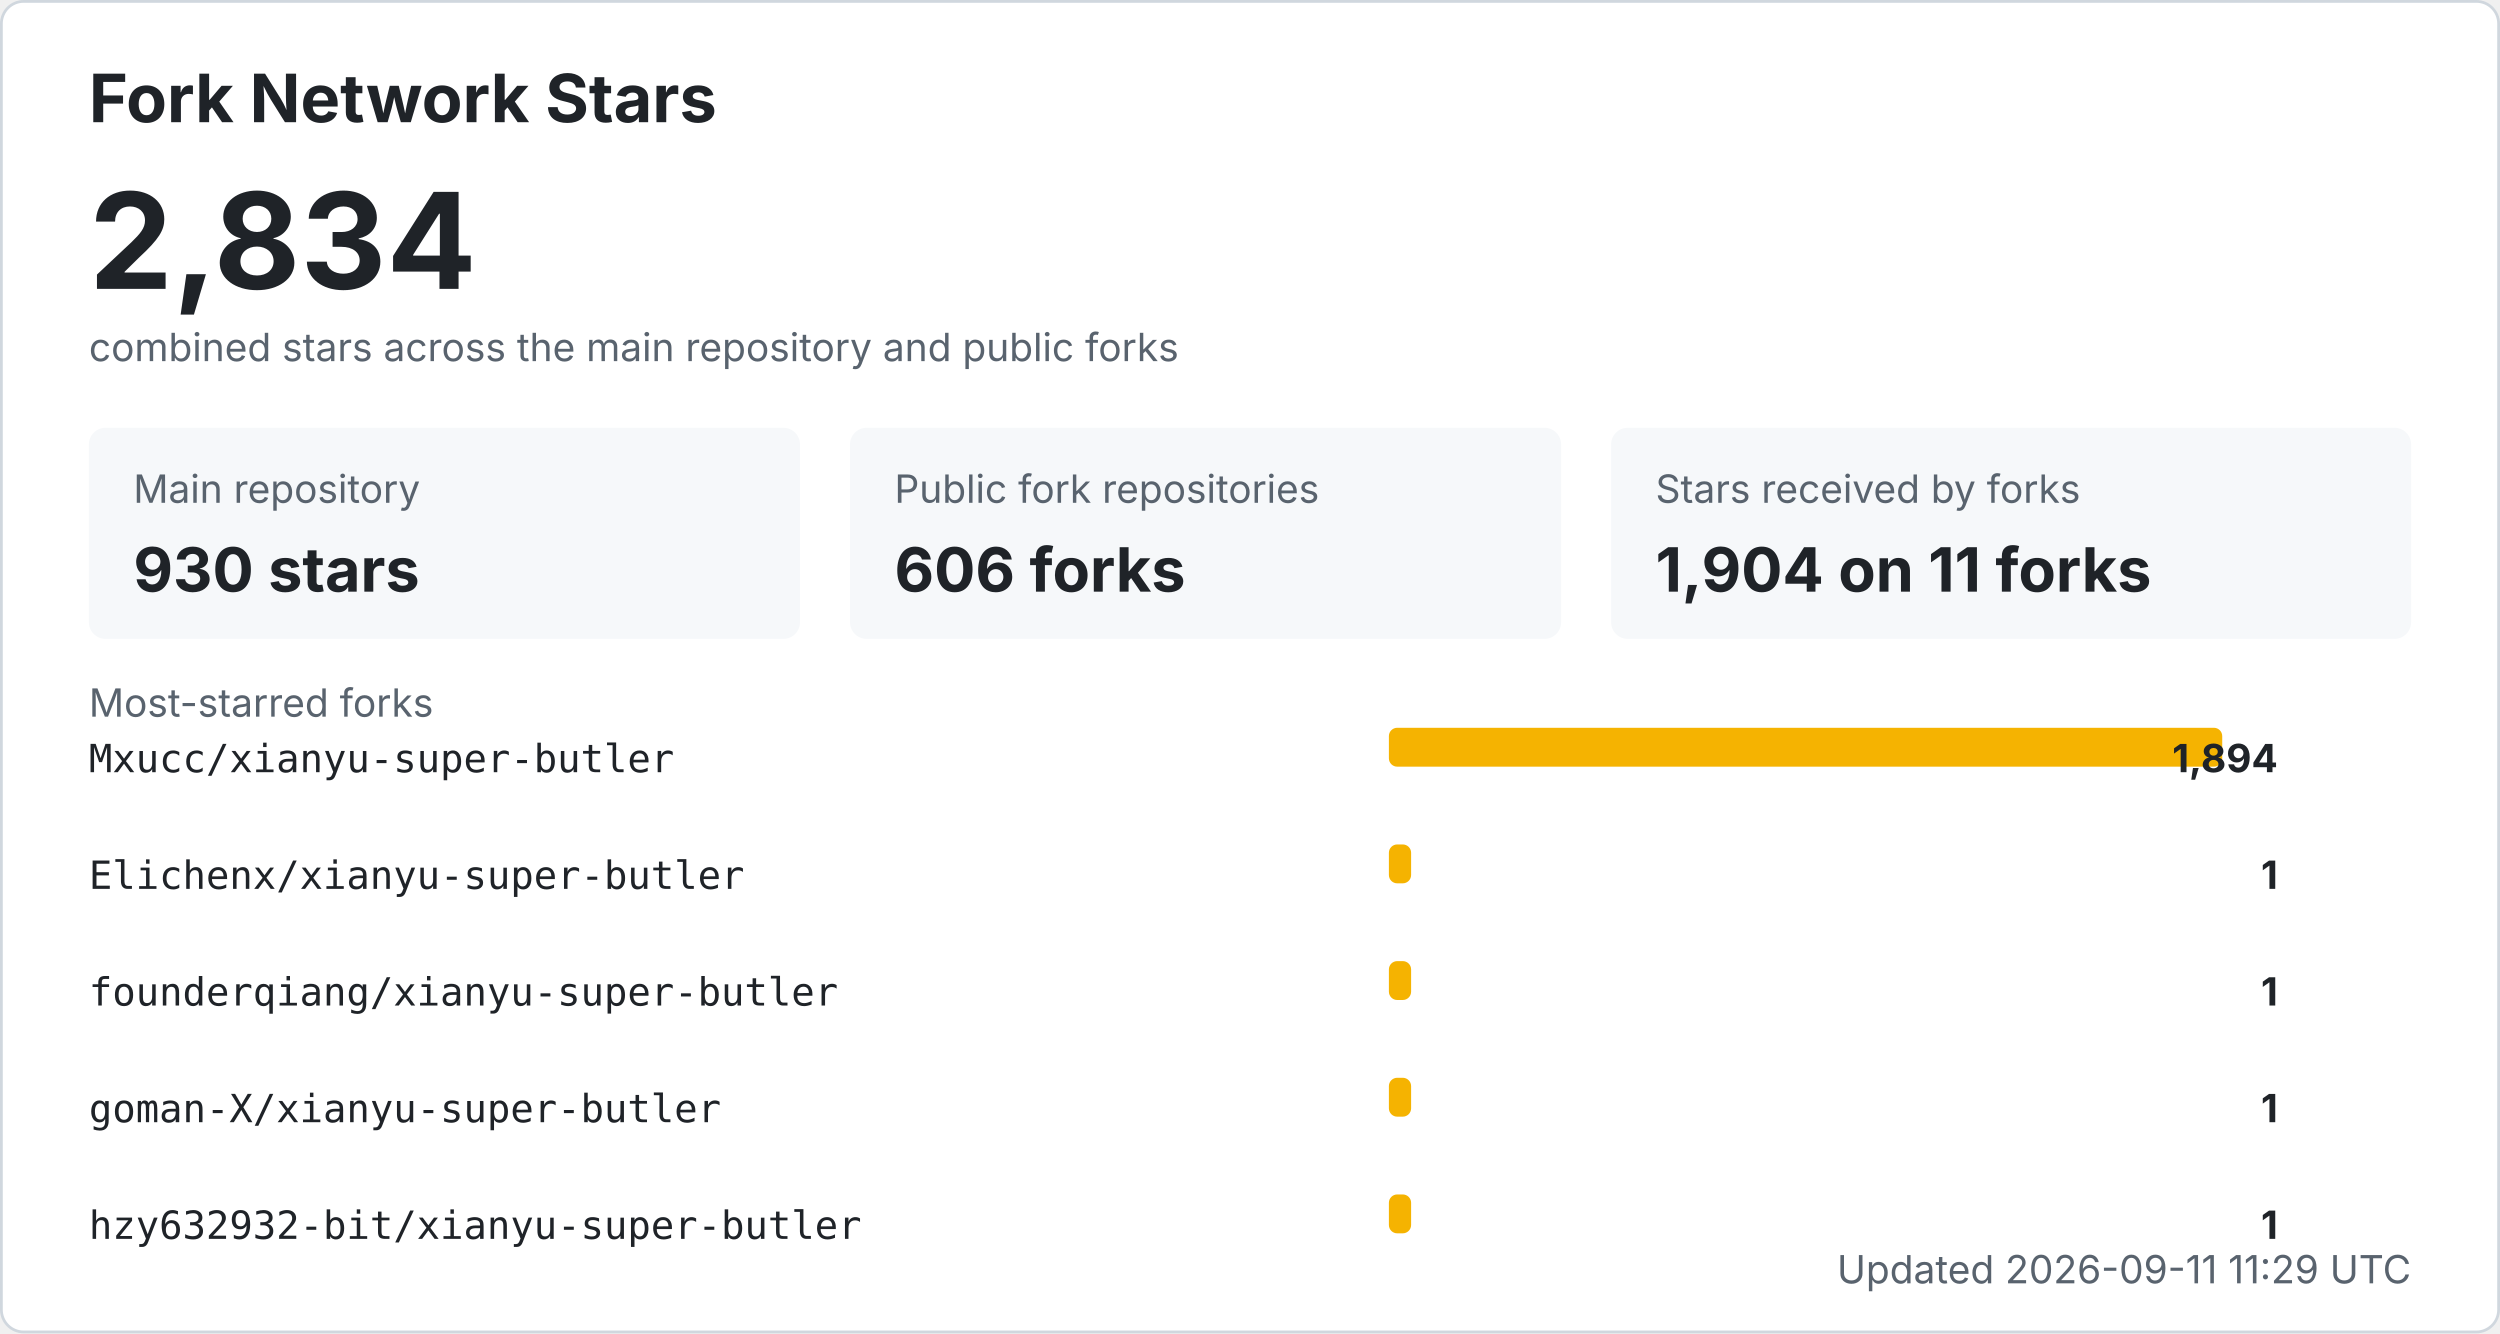
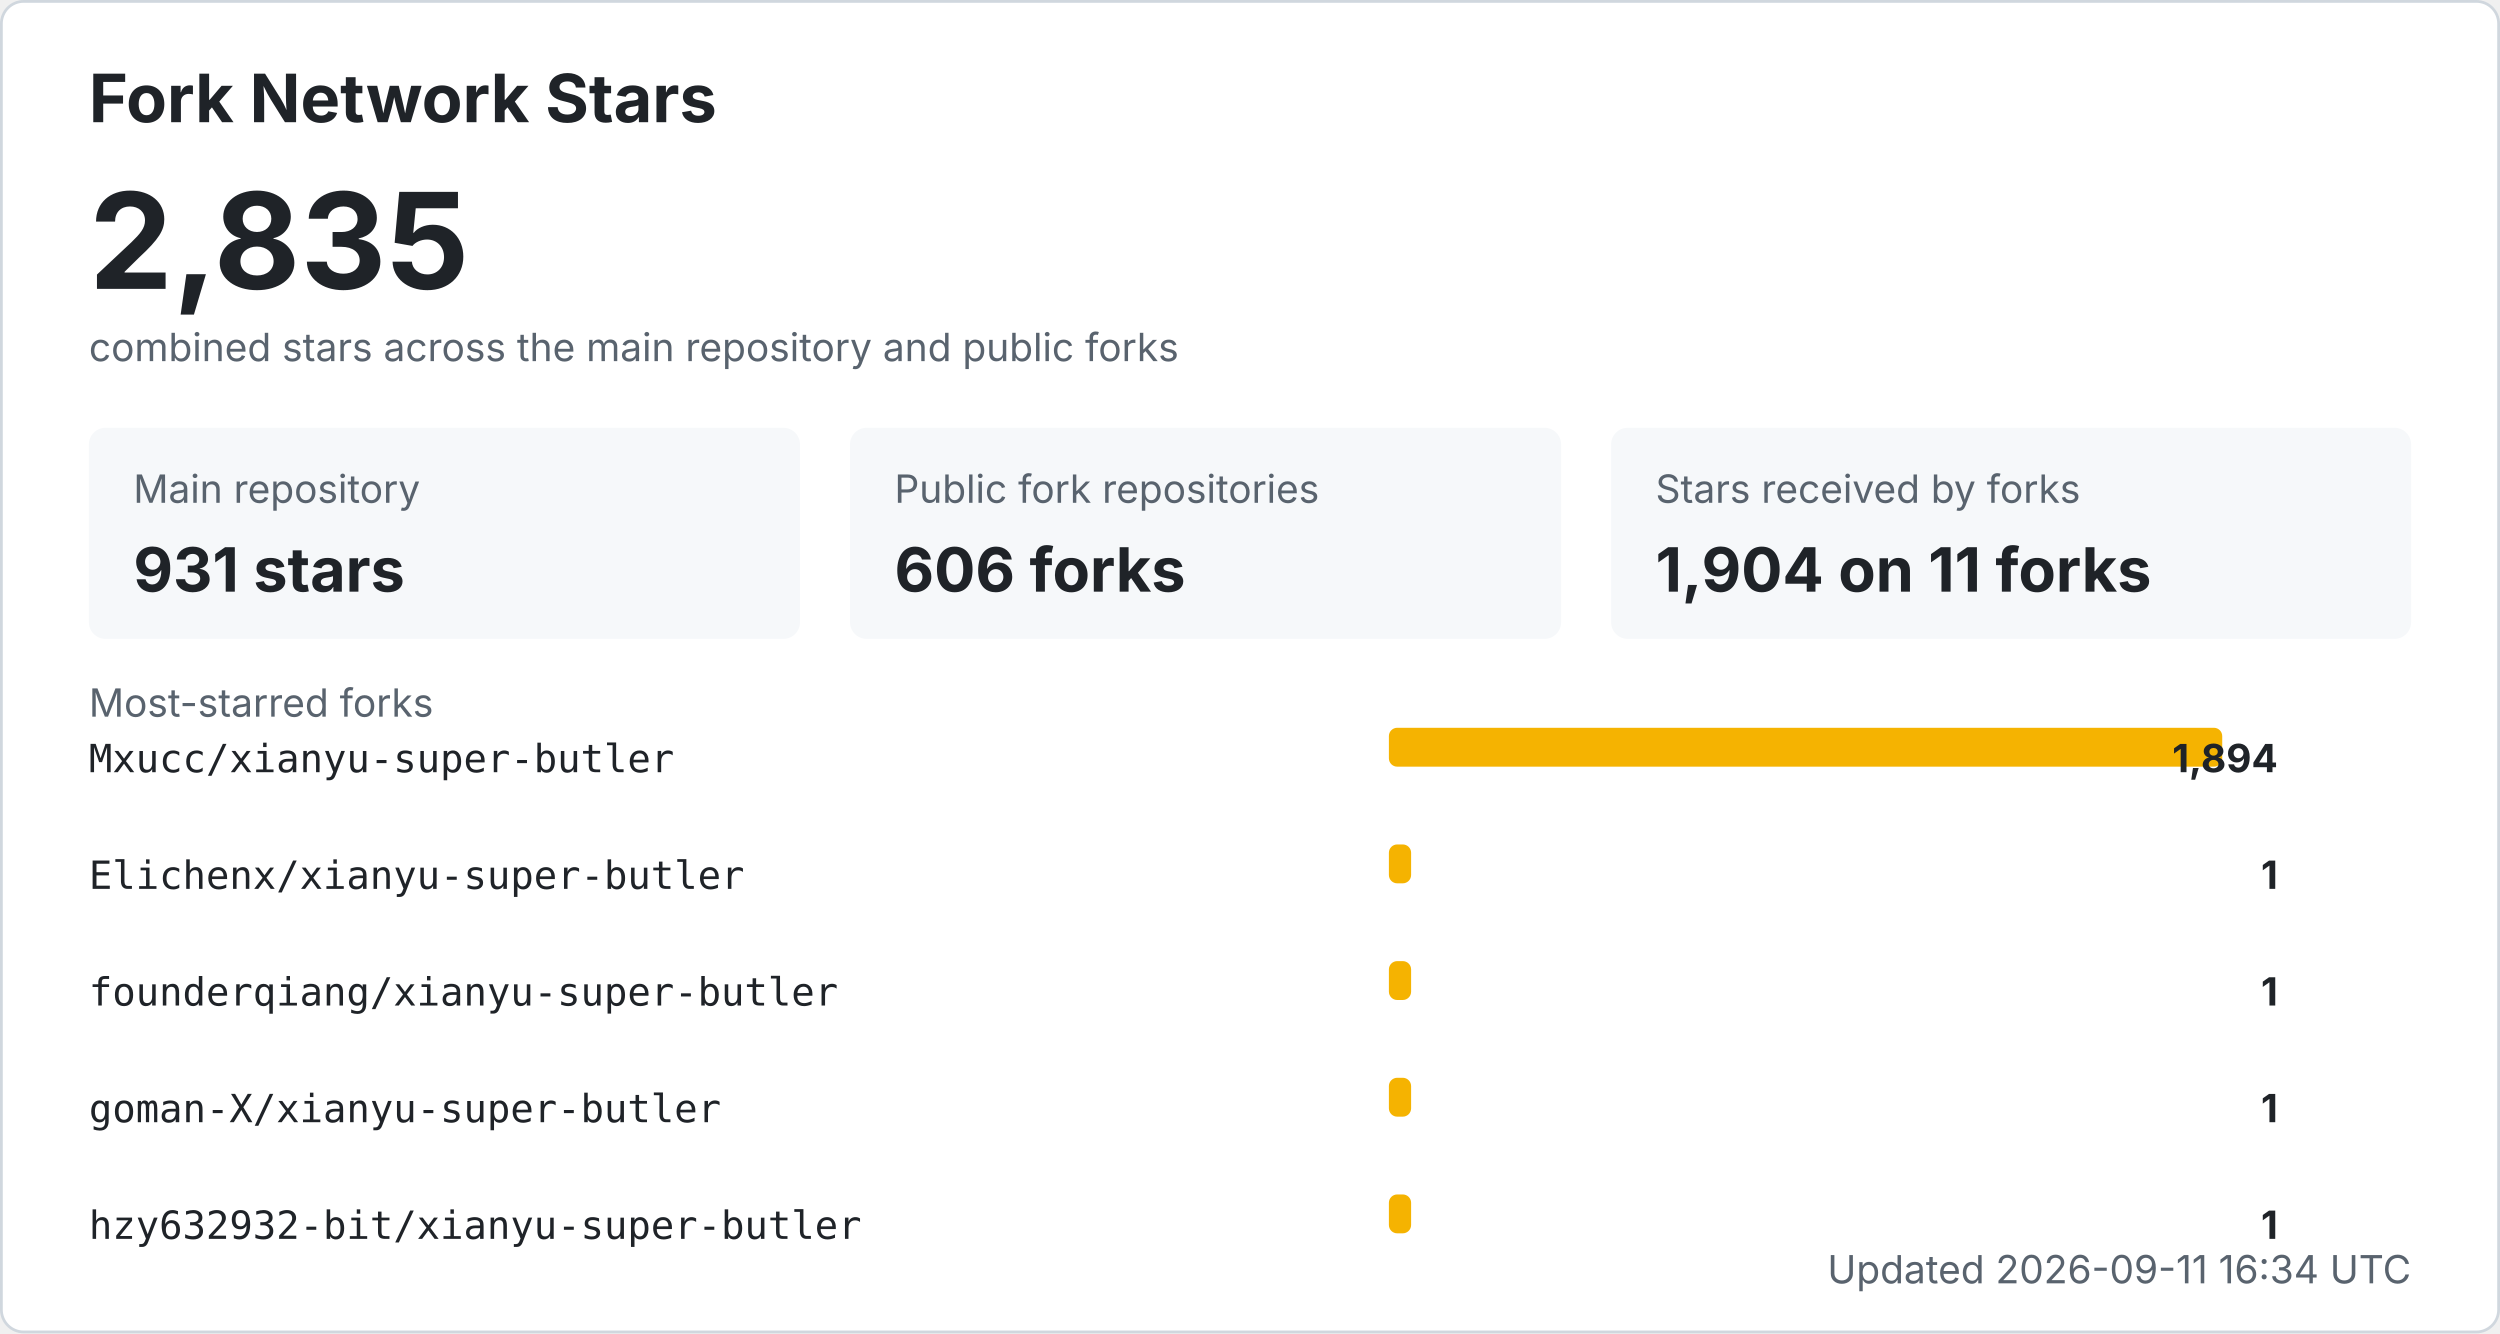
<svg xmlns="http://www.w3.org/2000/svg" width="900" height="480" viewBox="0 0 900 480" role="img" aria-labelledby="title desc">
  <style>
    .bg { fill: #ffffff; stroke: #d0d7de; }
    .title { fill: #1f2328; font: 700 24px -apple-system, BlinkMacSystemFont, "Segoe UI", sans-serif; }
    .total { fill: #1f2328; font: 700 48px -apple-system, BlinkMacSystemFont, "Segoe UI", sans-serif; }
    .label { fill: #59636e; font: 14px -apple-system, BlinkMacSystemFont, "Segoe UI", sans-serif; }
    .metric { fill: #1f2328; font: 700 22px -apple-system, BlinkMacSystemFont, "Segoe UI", sans-serif; }
    .repo { fill: #1f2328; font: 14px ui-monospace, SFMono-Regular, Consolas, monospace; }
    .count { fill: #1f2328; font: 700 14px -apple-system, BlinkMacSystemFont, "Segoe UI", sans-serif; }
    .muted { fill: #59636e; font: 14px -apple-system, BlinkMacSystemFont, "Segoe UI", sans-serif; }
    .card { fill: #f6f8fa; }
    .bar { fill: #f5b301; }
    @media (prefers-color-scheme: dark) {
      .bg { fill: #0d1117; stroke: #30363d; }
      .title, .total, .metric, .repo, .count { fill: #f0f6fc; }
      .label, .muted { fill: #8b949e; }
      .card { fill: #161b22; }
    }
  </style>
  <rect x="0.5" y="0.5" width="899" height="479" rx="8" class="bg" />
  <text x="32" y="44" class="title">Fork Network Stars</text>
-   <text x="32" y="104" class="total">2,834</text>
+   <text x="32" y="104" class="total">2,835</text>
  <text x="32" y="130" class="label">combined stars across the main repository and public forks</text>
  <rect x="32" y="154" width="256" height="76" rx="6" class="card" />
  <text x="48" y="181" class="label">Main repository</text>
-   <text x="48" y="213" class="metric">930 stars</text>
+   <text x="48" y="213" class="metric">931 stars</text>
  <rect x="306" y="154" width="256" height="76" rx="6" class="card" />
  <text x="322" y="181" class="label">Public fork repositories</text>
  <text x="322" y="213" class="metric">606 forks</text>
  <rect x="580" y="154" width="288" height="76" rx="6" class="card" />
  <text x="596" y="181" class="label">Stars received by forks</text>
  <text x="596" y="213" class="metric">1,904 on 11 forks</text>
  <text x="32" y="258" class="label">Most-starred forks</text>
  <text x="32" y="278" class="repo">Mxucc/xianyu-super-butler</text>
  <rect x="500" y="262" width="300" height="14" rx="3" class="bar" />
  <text x="820" y="278" text-anchor="end" class="count">1,894</text>
  <text x="32" y="320" class="repo">Elichenx/xianyu-super-butler</text>
  <rect x="500" y="304" width="8" height="14" rx="3" class="bar" />
  <text x="820" y="320" text-anchor="end" class="count">1</text>
  <text x="32" y="362" class="repo">founderqiang/xianyu-super-butler</text>
  <rect x="500" y="346" width="8" height="14" rx="3" class="bar" />
  <text x="820" y="362" text-anchor="end" class="count">1</text>
  <text x="32" y="404" class="repo">goman-X/xianyu-super-butler</text>
  <rect x="500" y="388" width="8" height="14" rx="3" class="bar" />
  <text x="820" y="404" text-anchor="end" class="count">1</text>
  <text x="32" y="446" class="repo">hzy632932-bit/xianyu-super-butler</text>
  <rect x="500" y="430" width="8" height="14" rx="3" class="bar" />
  <text x="820" y="446" text-anchor="end" class="count">1</text>
-   <text x="868" y="462" text-anchor="end" class="label">Updated 2026-09-11 11:29 UTC</text>
+   <text x="868" y="462" text-anchor="end" class="label">Updated 2026-09-11 16:34 UTC</text>
</svg>
